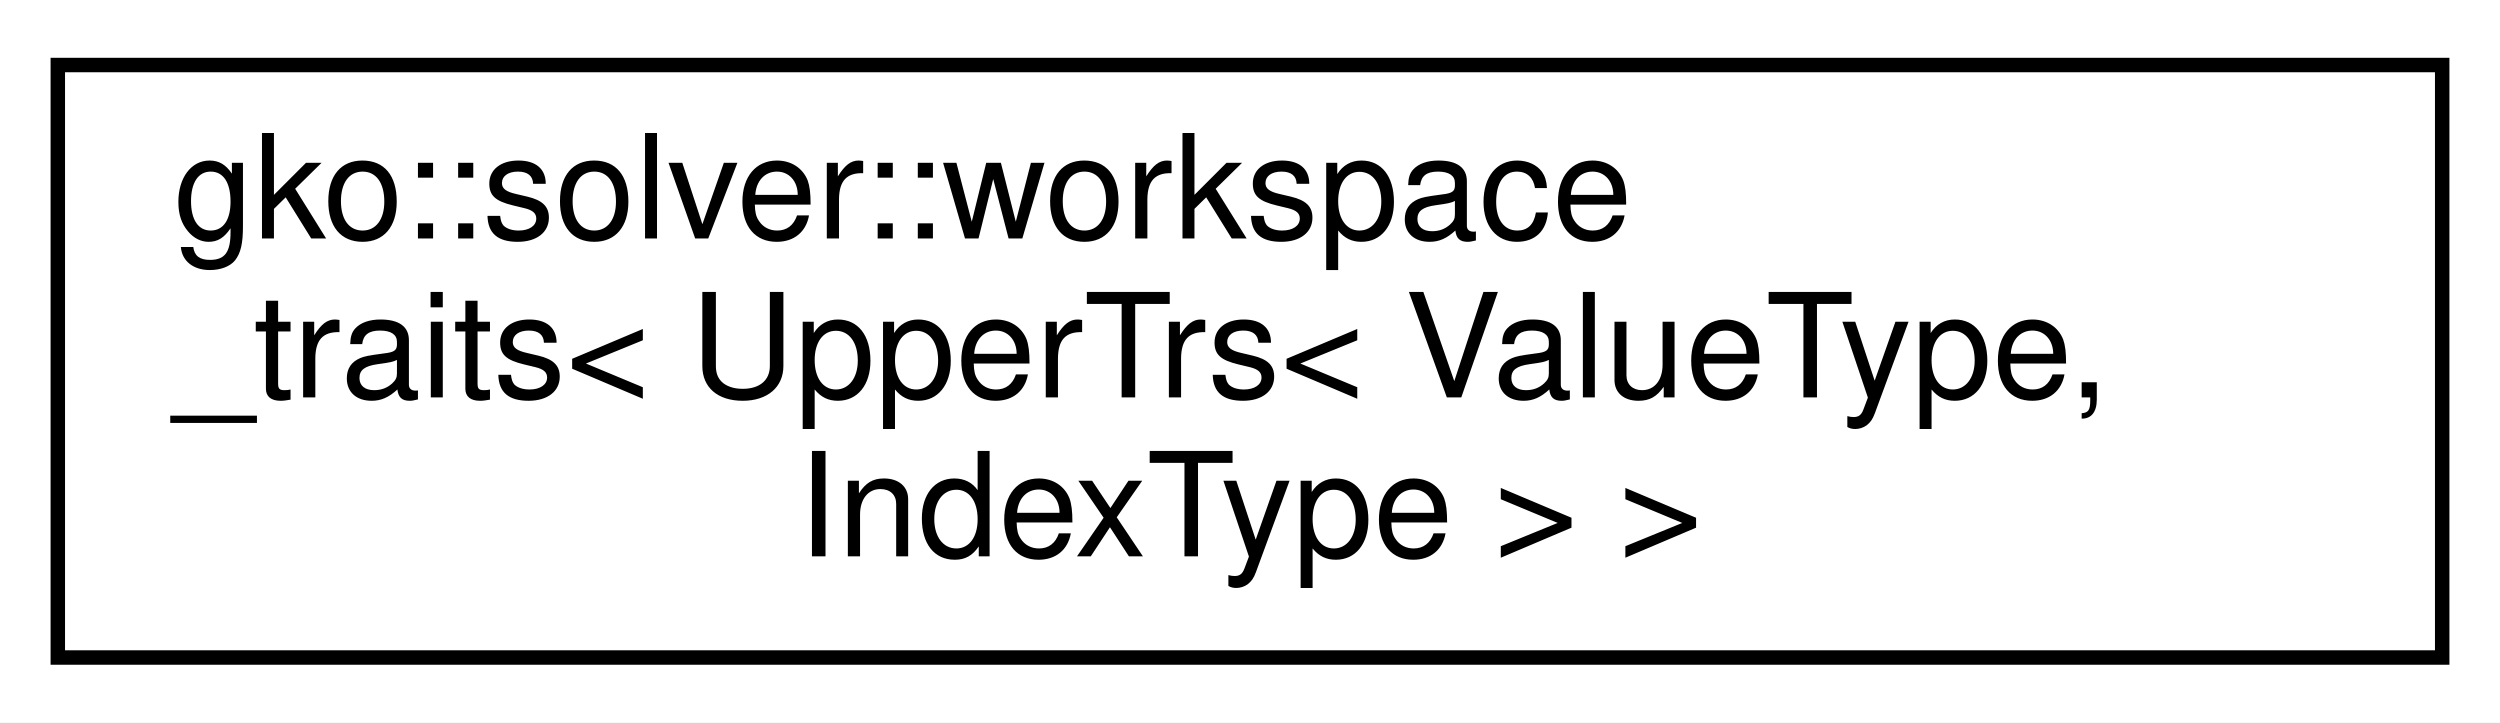
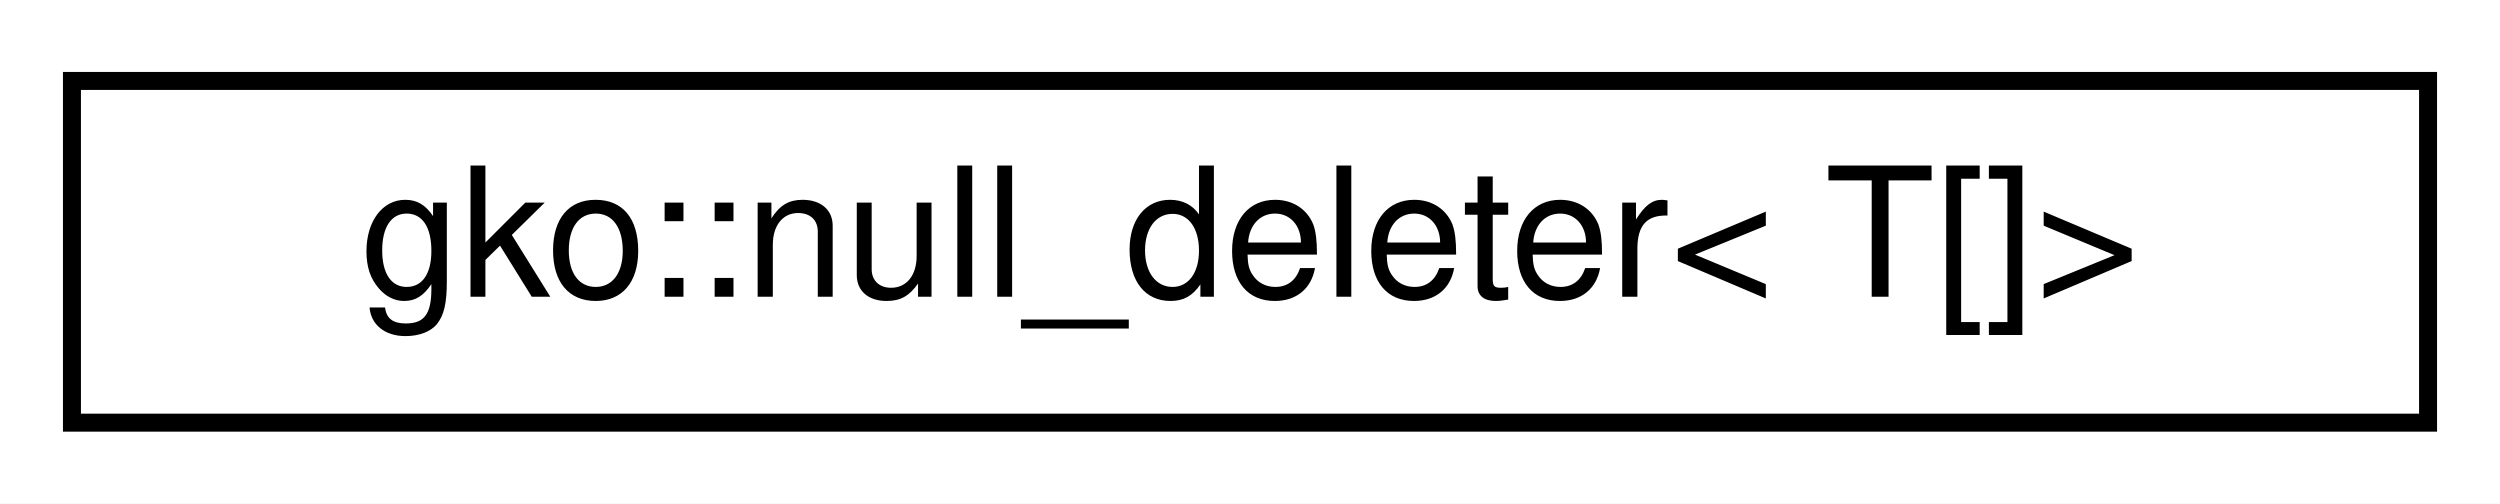
- <svg xmlns="http://www.w3.org/2000/svg" xmlns:xlink="http://www.w3.org/1999/xlink" width="173pt" height="50pt" viewBox="0.00 0.00 173.00 50.00">
-   <g id="graph0" class="graph" transform="scale(1 1) rotate(0) translate(4 46)">
-     <polygon fill="#ffffff" stroke="transparent" points="-4,4 -4,-46 169,-46 169,4 -4,4" />
+ <svg xmlns="http://www.w3.org/2000/svg" xmlns:xlink="http://www.w3.org/1999/xlink" width="139pt" height="28pt" viewBox="0.00 0.00 139.00 28.00">
+   <g id="graph0" class="graph" transform="scale(1 1) rotate(0) translate(4 24)">
+     <polygon fill="#ffffff" stroke="transparent" points="-4,4 -4,-24 135,-24 135,4 -4,4" />
    <g id="node1" class="node">
      <g id="a_node1">
-         <a xlink:href="structgko_1_1solver_1_1workspace__traits_3_01UpperTrs_3_01ValueType_00_01IndexType_01_4_01_4.html" target="_top" xlink:title=" ">
-           <polygon fill="#ffffff" stroke="#000000" points="0,-.5 0,-41.5 165,-41.5 165,-.5 0,-.5" />
-           <text text-anchor="start" x="8" y="-29.5" font-family="Helvetica,sans-Serif" font-size="10.00" fill="#000000">gko::solver::workspace</text>
-           <text text-anchor="start" x="8" y="-18.5" font-family="Helvetica,sans-Serif" font-size="10.00" fill="#000000">_traits&lt; UpperTrs&lt; ValueType,</text>
-           <text text-anchor="middle" x="82.5" y="-7.5" font-family="Helvetica,sans-Serif" font-size="10.00" fill="#000000"> IndexType &gt; &gt;</text>
+         <a xlink:href="classgko_1_1null__deleter_3_01T_0f_0e_4.html" target="_top" xlink:title=" ">
+           <polygon fill="#ffffff" stroke="#000000" points="0,-.5 0,-19.5 131,-19.5 131,-.5 0,-.5" />
+           <text text-anchor="middle" x="65.5" y="-7.5" font-family="Helvetica,sans-Serif" font-size="10.00" fill="#000000">gko::null_deleter&lt; T[]&gt;</text>
        </a>
      </g>
    </g>
  </g>
</svg>
